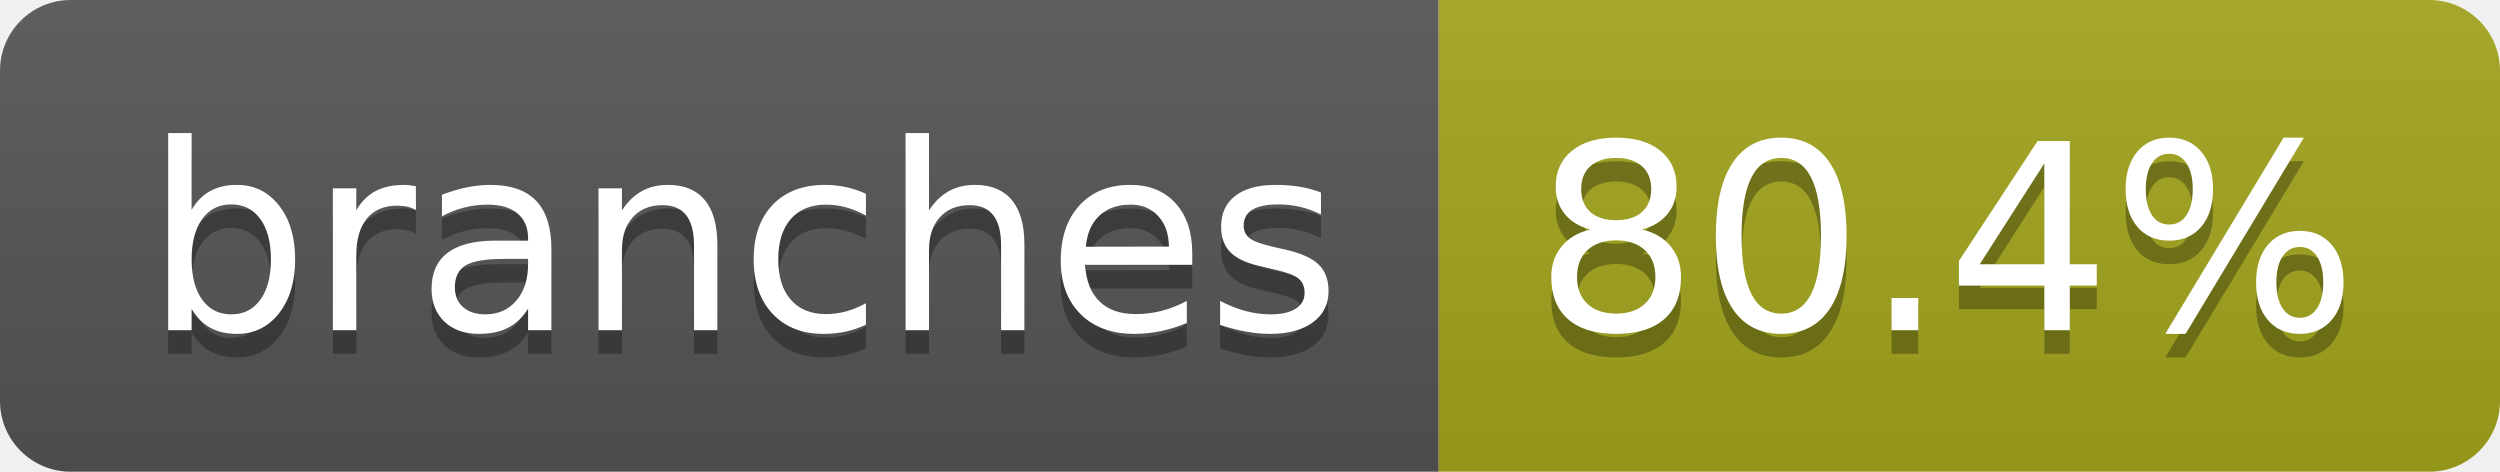
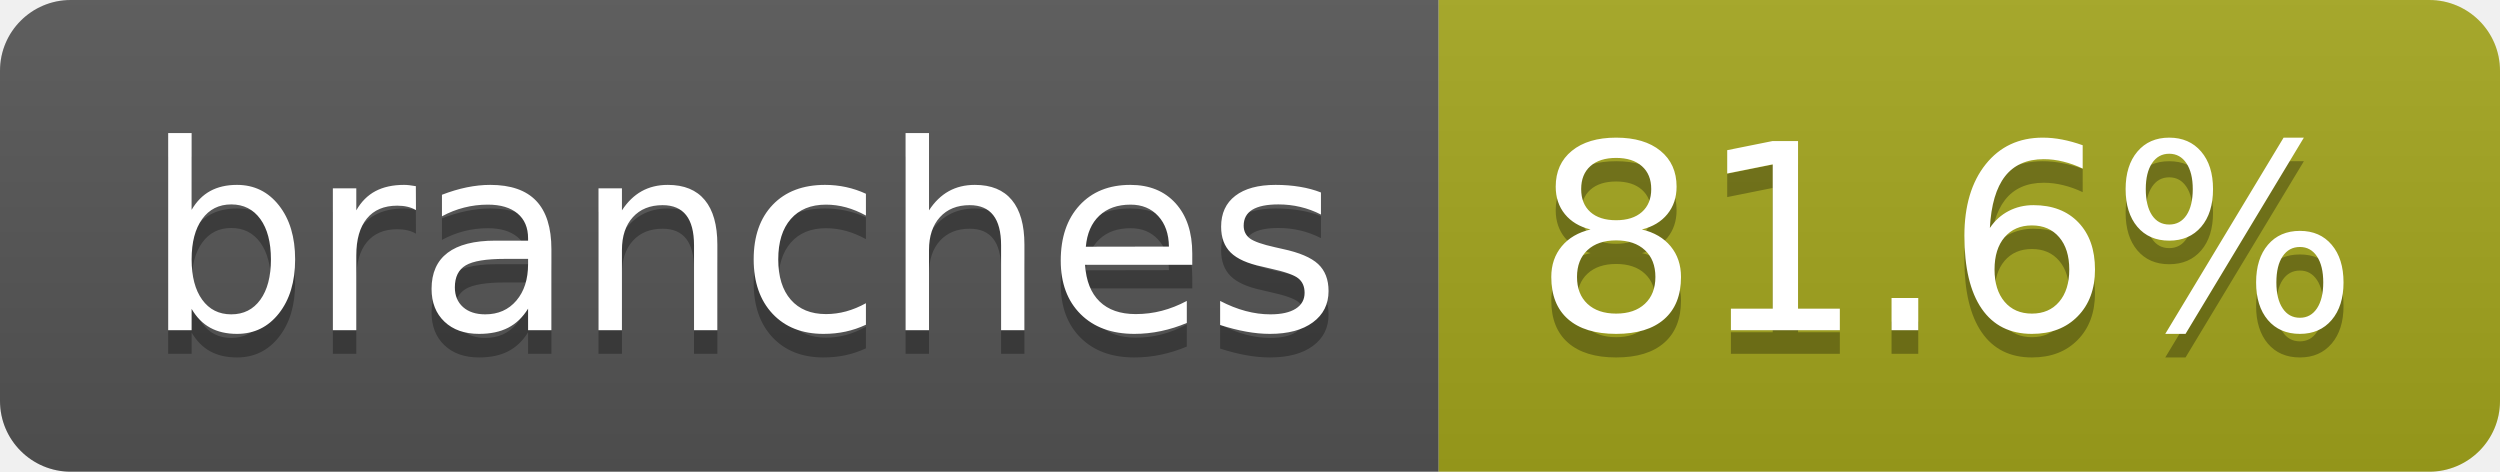
- <svg xmlns="http://www.w3.org/2000/svg" width="106" height="20" role="img" aria-label="branches: 80.4%">
+ <svg xmlns="http://www.w3.org/2000/svg" width="106" height="20" role="img" aria-label="branches: 81.6%">
  <linearGradient id="s" x2="0" y2="100%">
    <stop offset="0" stop-color="#bbb" stop-opacity=".1" />
    <stop offset="1" stop-opacity=".1" />
  </linearGradient>
  <clipPath id="r">
    <rect width="106" height="20" rx="3" fill="#fff" />
  </clipPath>
  <g clip-path="url(#r)">
    <rect width="61" height="20" fill="#555" />
    <rect x="61" width="45" height="20" fill="#a4a61d" />
    <rect width="106" height="20" fill="url(#s)" />
  </g>
  <g fill="#fff" text-anchor="middle" font-family="Verdana,Geneva,DejaVu Sans,sans-serif" text-rendering="geometricPrecision" font-size="110">
    <text aria-hidden="true" x="315" y="150" fill="#010101" fill-opacity=".3" transform="scale(.1)" textLength="507">branches</text>
    <text x="315" y="140" transform="scale(.1)" fill="#fff" textLength="507">branches</text>
-     <text aria-hidden="true" x="825" y="150" fill="#010101" fill-opacity=".3" transform="scale(.1)" textLength="350">80.4%</text>
-     <text x="825" y="140" transform="scale(.1)" fill="#fff" textLength="350">80.4%</text>
+     <text aria-hidden="true" x="825" y="150" fill="#010101" fill-opacity=".3" transform="scale(.1)" textLength="350">81.6%</text>
+     <text x="825" y="140" transform="scale(.1)" fill="#fff" textLength="350">81.6%</text>
  </g>
</svg>
